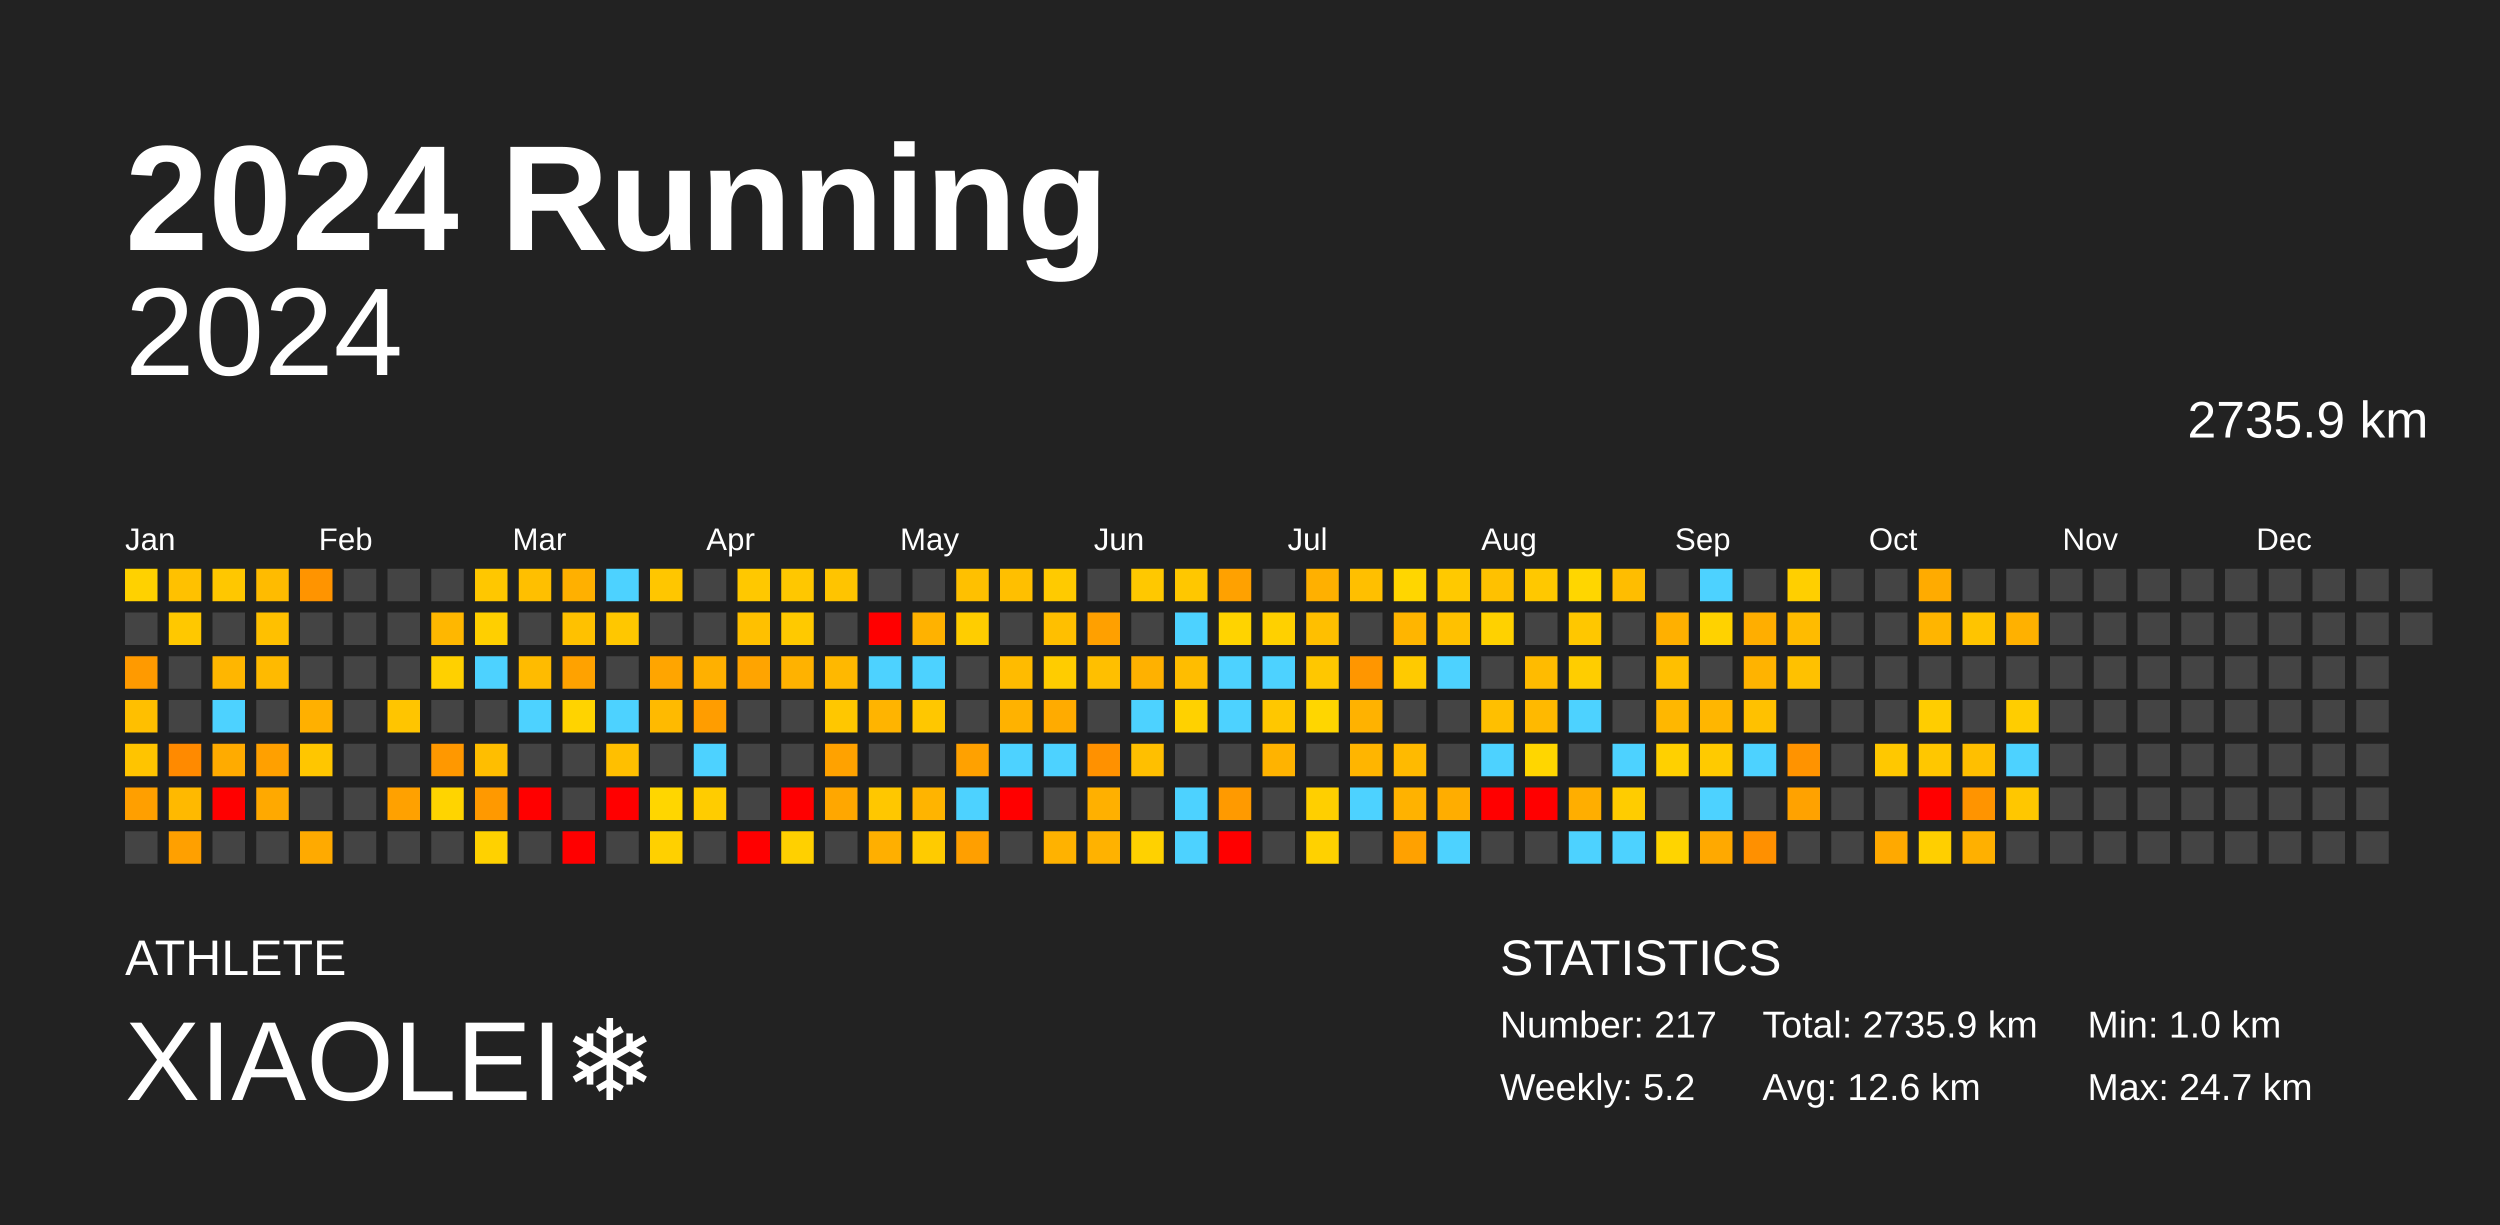
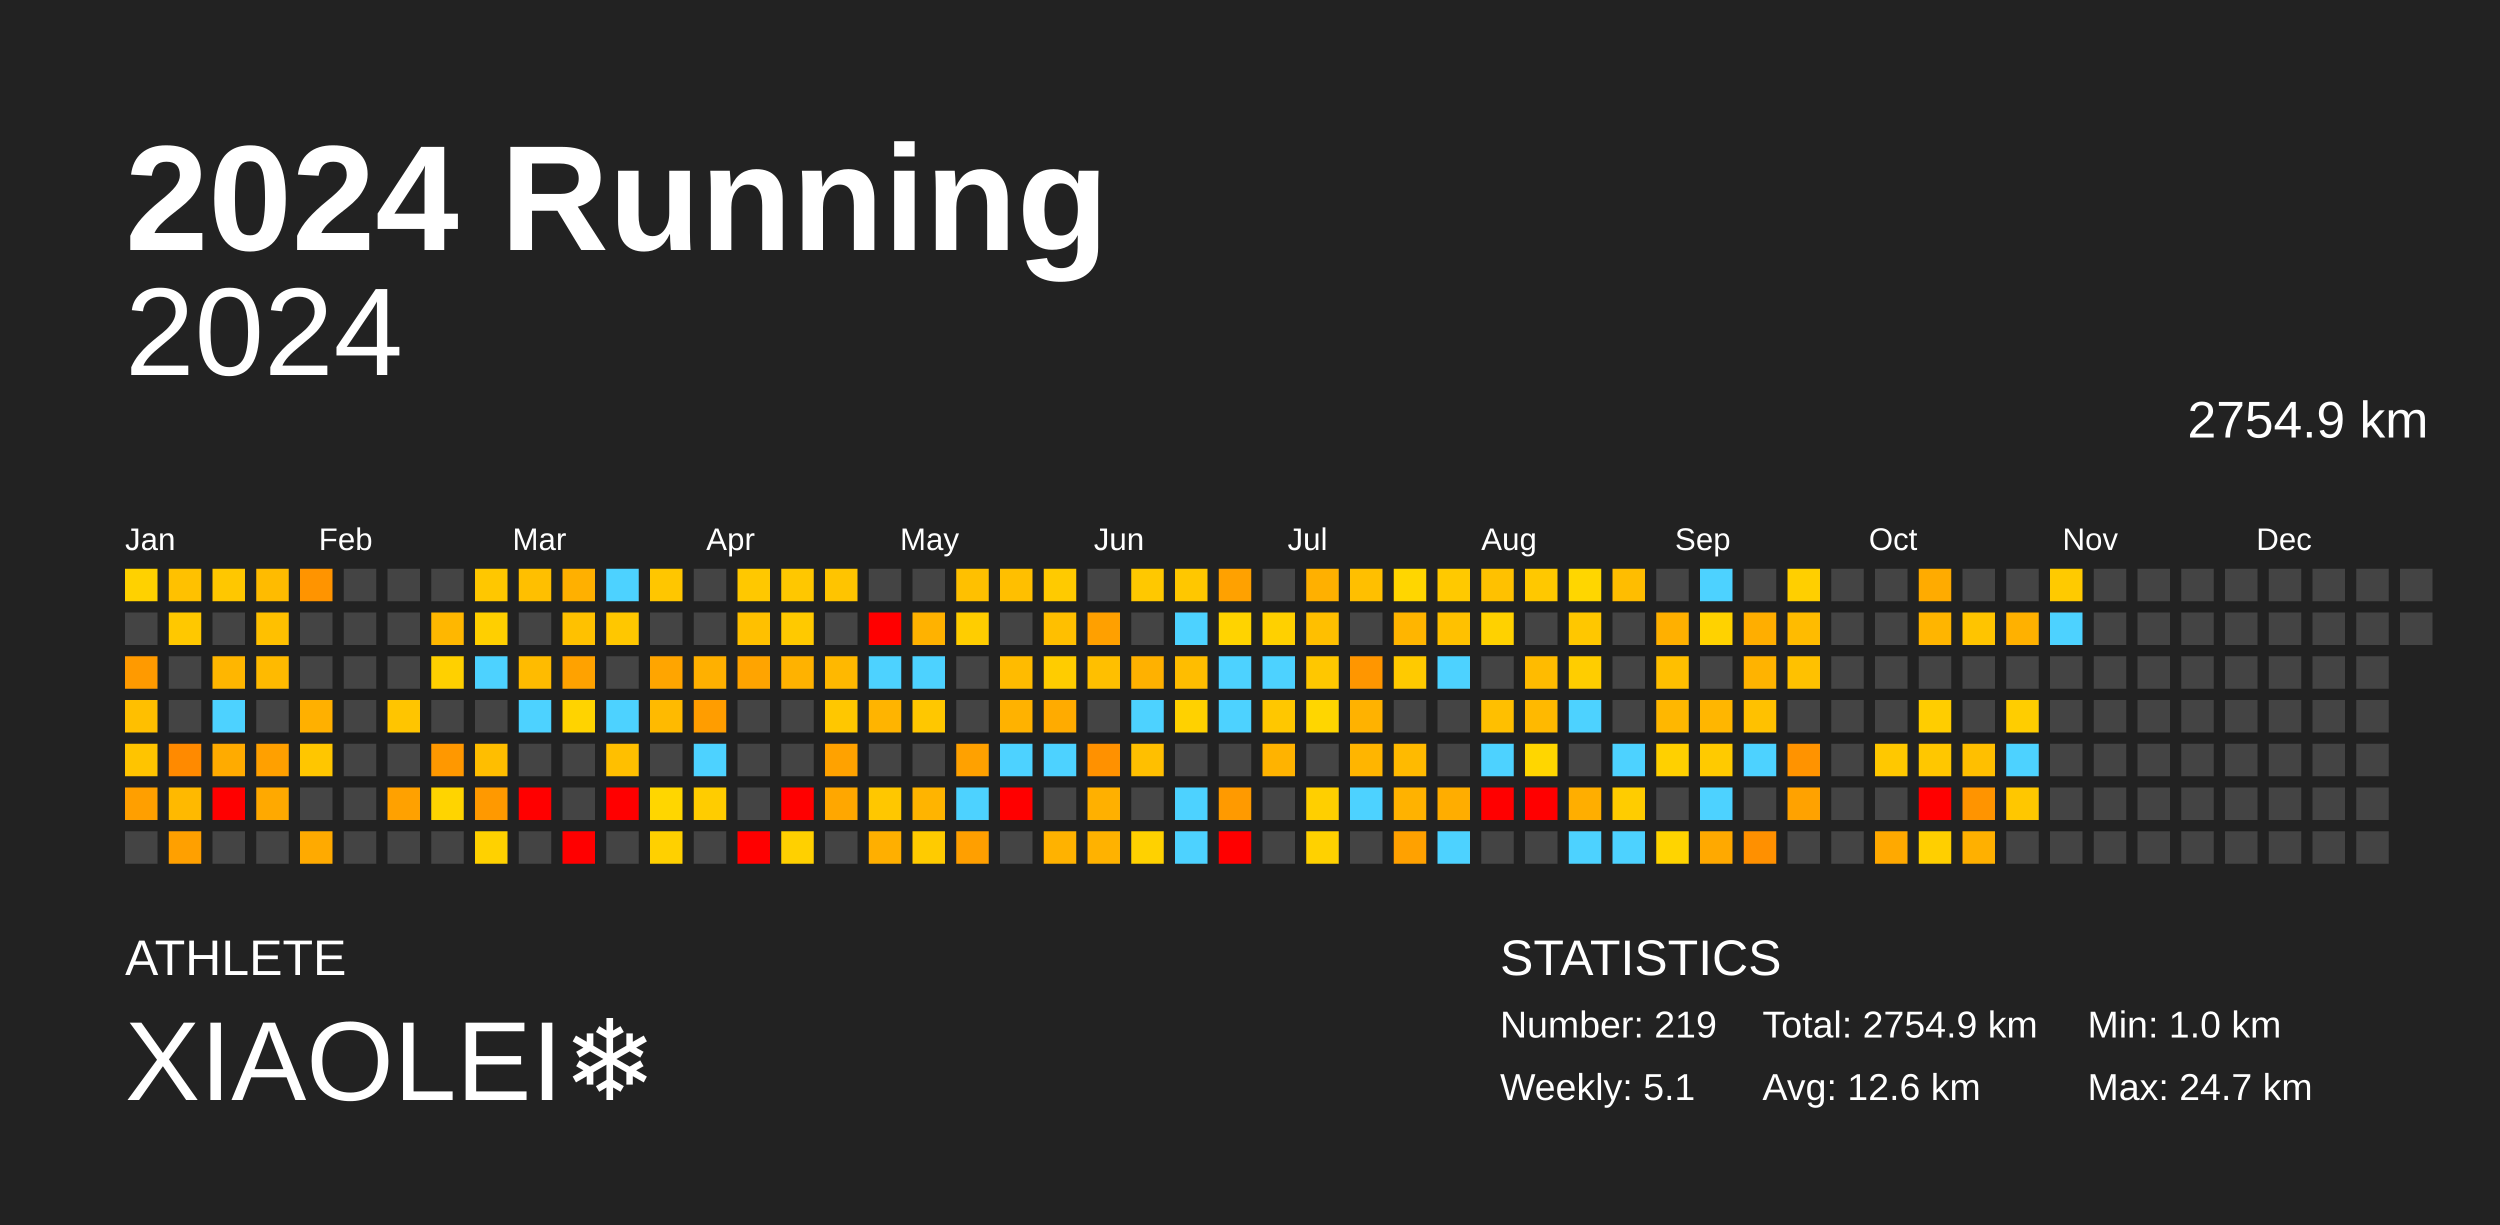
<svg xmlns="http://www.w3.org/2000/svg" baseProfile="full" height="98mm" version="1.1" viewBox="0,0,200,98" width="200mm">
  <defs />
  <rect fill="#222222" height="98" width="200" x="0" y="0" />
  <text fill="#FFFFFF" style="font-size:12px; font-family:Arial; font-weight:bold;" x="10" y="20">2024 Running</text>
  <text fill="#FFFFFF" style="font-size:4px; font-family:Arial" x="10" y="78">ATHLETE</text>
  <text fill="#FFFFFF" style="font-size:9px; font-family:Arial" x="10" y="88">XIAOLEI❄️</text>
  <text fill="#FFFFFF" style="font-size:4px; font-family:Arial" x="120" y="78">STATISTICS</text>
-   <text fill="#FFFFFF" style="font-size:3px; font-family:Arial" x="120" y="83">Number: 217</text>
-   <text fill="#FFFFFF" style="font-size:3px; font-family:Arial" x="120" y="88">Weekly: 5.2</text>
-   <text fill="#FFFFFF" style="font-size:3px; font-family:Arial" x="141" y="83">Total: 2735.9 km</text>
+   <text fill="#FFFFFF" style="font-size:3px; font-family:Arial" x="120" y="83">Number: 219</text>
+   <text fill="#FFFFFF" style="font-size:3px; font-family:Arial" x="120" y="88">Weekly: 5.1</text>
+   <text fill="#FFFFFF" style="font-size:3px; font-family:Arial" x="141" y="83">Total: 2754.9 km</text>
  <text fill="#FFFFFF" style="font-size:3px; font-family:Arial" x="141" y="88">Avg: 12.6 km</text>
  <text fill="#FFFFFF" style="font-size:3px; font-family:Arial" x="167" y="83">Min: 1.0 km</text>
  <text fill="#FFFFFF" style="font-size:3px; font-family:Arial" x="167" y="88">Max: 24.7 km</text>
  <text alignment-baseline="hanging" fill="#FFFFFF" style="font-size:10.0px; font-family:Arial;" x="10" y="30">2024</text>
-   <text alignment-baseline="hanging" fill="#FFFFFF" style="font-size:4.125px; font-family:Arial;" x="175" y="35">2735.9 km</text>
+   <text alignment-baseline="hanging" fill="#FFFFFF" style="font-size:4.125px; font-family:Arial;" x="175" y="35">2754.9 km</text>
  <text fill="#FFFFFF" style="font-size:2.5px; font-family:Arial" x="10.0" y="44">Jan</text>
  <text fill="#FFFFFF" style="font-size:2.5px; font-family:Arial" x="25.5" y="44">Feb</text>
  <text fill="#FFFFFF" style="font-size:2.5px; font-family:Arial" x="41.0" y="44">Mar</text>
  <text fill="#FFFFFF" style="font-size:2.5px; font-family:Arial" x="56.5" y="44">Apr</text>
  <text fill="#FFFFFF" style="font-size:2.5px; font-family:Arial" x="72.0" y="44">May</text>
  <text fill="#FFFFFF" style="font-size:2.5px; font-family:Arial" x="87.5" y="44">Jun</text>
  <text fill="#FFFFFF" style="font-size:2.5px; font-family:Arial" x="103.0" y="44">Jul</text>
  <text fill="#FFFFFF" style="font-size:2.5px; font-family:Arial" x="118.5" y="44">Aug</text>
  <text fill="#FFFFFF" style="font-size:2.5px; font-family:Arial" x="134.0" y="44">Sep</text>
  <text fill="#FFFFFF" style="font-size:2.5px; font-family:Arial" x="149.5" y="44">Oct</text>
  <text fill="#FFFFFF" style="font-size:2.5px; font-family:Arial" x="165.0" y="44">Nov</text>
  <text fill="#FFFFFF" style="font-size:2.5px; font-family:Arial" x="180.5" y="44">Dec</text>
  <rect fill="#ffd100" height="2.6" width="2.6" x="10.0" y="45.5" />
  <rect fill="#444444" height="2.6" width="2.6" x="10.0" y="49.0" />
  <rect fill="#ff9a00" height="2.6" width="2.6" x="10.0" y="52.5" />
  <rect fill="#ffbf00" height="2.6" width="2.6" x="10.0" y="56.0" />
  <rect fill="#ffc400" height="2.6" width="2.6" x="10.0" y="59.5" />
  <rect fill="#ff9f00" height="2.6" width="2.6" x="10.0" y="63.0" />
  <rect fill="#444444" height="2.6" width="2.6" x="10.0" y="66.5" />
  <rect fill="#ffc100" height="2.6" width="2.6" x="13.5" y="45.5" />
  <rect fill="#ffc800" height="2.6" width="2.6" x="13.5" y="49.0" />
  <rect fill="#444444" height="2.6" width="2.6" x="13.5" y="52.5" />
  <rect fill="#444444" height="2.6" width="2.6" x="13.5" y="56.0" />
  <rect fill="#ff8a00" height="2.6" width="2.6" x="13.5" y="59.5" />
  <rect fill="#ffb900" height="2.6" width="2.6" x="13.5" y="63.0" />
  <rect fill="#ffa000" height="2.6" width="2.6" x="13.5" y="66.5" />
  <rect fill="#ffc700" height="2.6" width="2.6" x="17.0" y="45.5" />
  <rect fill="#444444" height="2.6" width="2.6" x="17.0" y="49.0" />
  <rect fill="#ffb600" height="2.6" width="2.6" x="17.0" y="52.5" />
  <rect fill="#4dd2ff" height="2.6" width="2.6" x="17.0" y="56.0" />
  <rect fill="#ffab00" height="2.6" width="2.6" x="17.0" y="59.5" />
  <rect fill="red" height="2.6" width="2.6" x="17.0" y="63.0" />
  <rect fill="#444444" height="2.6" width="2.6" x="17.0" y="66.5" />
  <rect fill="#ffbb00" height="2.6" width="2.6" x="20.5" y="45.5" />
  <rect fill="#ffc000" height="2.6" width="2.6" x="20.5" y="49.0" />
  <rect fill="#ffba00" height="2.6" width="2.6" x="20.5" y="52.5" />
  <rect fill="#444444" height="2.6" width="2.6" x="20.5" y="56.0" />
  <rect fill="#ffa000" height="2.6" width="2.6" x="20.5" y="59.5" />
  <rect fill="#ffa900" height="2.6" width="2.6" x="20.5" y="63.0" />
  <rect fill="#444444" height="2.6" width="2.6" x="20.5" y="66.5" />
  <rect fill="#ff9400" height="2.6" width="2.6" x="24.0" y="45.5" />
  <rect fill="#444444" height="2.6" width="2.6" x="24.0" y="49.0" />
  <rect fill="#444444" height="2.6" width="2.6" x="24.0" y="52.5" />
  <rect fill="#ffb000" height="2.6" width="2.6" x="24.0" y="56.0" />
  <rect fill="#ffc600" height="2.6" width="2.6" x="24.0" y="59.5" />
  <rect fill="#444444" height="2.6" width="2.6" x="24.0" y="63.0" />
  <rect fill="#ffaa00" height="2.6" width="2.6" x="24.0" y="66.5" />
  <rect fill="#444444" height="2.6" width="2.6" x="27.5" y="45.5" />
  <rect fill="#444444" height="2.6" width="2.6" x="27.5" y="49.0" />
  <rect fill="#444444" height="2.6" width="2.6" x="27.5" y="52.5" />
  <rect fill="#444444" height="2.6" width="2.6" x="27.5" y="56.0" />
  <rect fill="#444444" height="2.6" width="2.6" x="27.5" y="59.5" />
  <rect fill="#444444" height="2.6" width="2.6" x="27.5" y="63.0" />
  <rect fill="#444444" height="2.6" width="2.6" x="27.5" y="66.5" />
  <rect fill="#444444" height="2.6" width="2.6" x="31.0" y="45.5" />
  <rect fill="#444444" height="2.6" width="2.6" x="31.0" y="49.0" />
  <rect fill="#444444" height="2.6" width="2.6" x="31.0" y="52.5" />
  <rect fill="#ffc500" height="2.6" width="2.6" x="31.0" y="56.0" />
  <rect fill="#444444" height="2.6" width="2.6" x="31.0" y="59.5" />
  <rect fill="#ffa100" height="2.6" width="2.6" x="31.0" y="63.0" />
  <rect fill="#444444" height="2.6" width="2.6" x="31.0" y="66.5" />
  <rect fill="#444444" height="2.6" width="2.6" x="34.5" y="45.5" />
  <rect fill="#ffb700" height="2.6" width="2.6" x="34.5" y="49.0" />
  <rect fill="#ffd000" height="2.6" width="2.6" x="34.5" y="52.5" />
  <rect fill="#444444" height="2.6" width="2.6" x="34.5" y="56.0" />
  <rect fill="#ff9800" height="2.6" width="2.6" x="34.5" y="59.5" />
  <rect fill="#ffd400" height="2.6" width="2.6" x="34.5" y="63.0" />
  <rect fill="#444444" height="2.6" width="2.6" x="34.5" y="66.5" />
  <rect fill="#ffc700" height="2.6" width="2.6" x="38.0" y="45.5" />
  <rect fill="#ffcf00" height="2.6" width="2.6" x="38.0" y="49.0" />
  <rect fill="#4dd2ff" height="2.6" width="2.6" x="38.0" y="52.5" />
  <rect fill="#444444" height="2.6" width="2.6" x="38.0" y="56.0" />
  <rect fill="#ffbe00" height="2.6" width="2.6" x="38.0" y="59.5" />
  <rect fill="#ff9900" height="2.6" width="2.6" x="38.0" y="63.0" />
  <rect fill="#ffd100" height="2.6" width="2.6" x="38.0" y="66.5" />
  <rect fill="#ffbf00" height="2.6" width="2.6" x="41.5" y="45.5" />
  <rect fill="#444444" height="2.6" width="2.6" x="41.5" y="49.0" />
  <rect fill="#ffbb00" height="2.6" width="2.6" x="41.5" y="52.5" />
  <rect fill="#4dd2ff" height="2.6" width="2.6" x="41.5" y="56.0" />
  <rect fill="#444444" height="2.6" width="2.6" x="41.5" y="59.5" />
  <rect fill="red" height="2.6" width="2.6" x="41.5" y="63.0" />
  <rect fill="#444444" height="2.6" width="2.6" x="41.5" y="66.5" />
  <rect fill="#ffb000" height="2.6" width="2.6" x="45.0" y="45.5" />
  <rect fill="#ffc100" height="2.6" width="2.6" x="45.0" y="49.0" />
  <rect fill="#ffa200" height="2.6" width="2.6" x="45.0" y="52.5" />
  <rect fill="#ffd300" height="2.6" width="2.6" x="45.0" y="56.0" />
  <rect fill="#444444" height="2.6" width="2.6" x="45.0" y="59.5" />
  <rect fill="#444444" height="2.6" width="2.6" x="45.0" y="63.0" />
  <rect fill="red" height="2.6" width="2.6" x="45.0" y="66.5" />
  <rect fill="#4dd2ff" height="2.6" width="2.6" x="48.5" y="45.5" />
  <rect fill="#ffc700" height="2.6" width="2.6" x="48.5" y="49.0" />
  <rect fill="#444444" height="2.6" width="2.6" x="48.5" y="52.5" />
  <rect fill="#4dd2ff" height="2.6" width="2.6" x="48.5" y="56.0" />
  <rect fill="#ffbf00" height="2.6" width="2.6" x="48.5" y="59.5" />
  <rect fill="red" height="2.6" width="2.6" x="48.5" y="63.0" />
  <rect fill="#444444" height="2.6" width="2.6" x="48.5" y="66.5" />
  <rect fill="#ffc600" height="2.6" width="2.6" x="52.0" y="45.5" />
  <rect fill="#444444" height="2.6" width="2.6" x="52.0" y="49.0" />
  <rect fill="#ffa500" height="2.6" width="2.6" x="52.0" y="52.5" />
  <rect fill="#ffba00" height="2.6" width="2.6" x="52.0" y="56.0" />
  <rect fill="#444444" height="2.6" width="2.6" x="52.0" y="59.5" />
  <rect fill="#ffd600" height="2.6" width="2.6" x="52.0" y="63.0" />
  <rect fill="#ffd000" height="2.6" width="2.6" x="52.0" y="66.5" />
  <rect fill="#444444" height="2.6" width="2.6" x="55.5" y="45.5" />
  <rect fill="#444444" height="2.6" width="2.6" x="55.5" y="49.0" />
  <rect fill="#ffb000" height="2.6" width="2.6" x="55.5" y="52.5" />
  <rect fill="#ff9d00" height="2.6" width="2.6" x="55.5" y="56.0" />
  <rect fill="#4dd2ff" height="2.6" width="2.6" x="55.5" y="59.5" />
  <rect fill="#ffcc00" height="2.6" width="2.6" x="55.5" y="63.0" />
  <rect fill="#444444" height="2.6" width="2.6" x="55.5" y="66.5" />
  <rect fill="#ffc800" height="2.6" width="2.6" x="59.0" y="45.5" />
  <rect fill="#ffc000" height="2.6" width="2.6" x="59.0" y="49.0" />
  <rect fill="#ffa400" height="2.6" width="2.6" x="59.0" y="52.5" />
  <rect fill="#444444" height="2.6" width="2.6" x="59.0" y="56.0" />
  <rect fill="#444444" height="2.6" width="2.6" x="59.0" y="59.5" />
  <rect fill="#444444" height="2.6" width="2.6" x="59.0" y="63.0" />
  <rect fill="red" height="2.6" width="2.6" x="59.0" y="66.5" />
  <rect fill="#ffc700" height="2.6" width="2.6" x="62.5" y="45.5" />
  <rect fill="#ffc900" height="2.6" width="2.6" x="62.5" y="49.0" />
  <rect fill="#ffb200" height="2.6" width="2.6" x="62.5" y="52.5" />
  <rect fill="#444444" height="2.6" width="2.6" x="62.5" y="56.0" />
  <rect fill="#444444" height="2.6" width="2.6" x="62.5" y="59.5" />
  <rect fill="red" height="2.6" width="2.6" x="62.5" y="63.0" />
  <rect fill="#ffd000" height="2.6" width="2.6" x="62.5" y="66.5" />
  <rect fill="#ffc400" height="2.6" width="2.6" x="66.0" y="45.5" />
  <rect fill="#444444" height="2.6" width="2.6" x="66.0" y="49.0" />
  <rect fill="#ffb800" height="2.6" width="2.6" x="66.0" y="52.5" />
  <rect fill="#ffc700" height="2.6" width="2.6" x="66.0" y="56.0" />
  <rect fill="#ffa200" height="2.6" width="2.6" x="66.0" y="59.5" />
  <rect fill="#ffa700" height="2.6" width="2.6" x="66.0" y="63.0" />
  <rect fill="#444444" height="2.6" width="2.6" x="66.0" y="66.5" />
  <rect fill="#444444" height="2.6" width="2.6" x="69.5" y="45.5" />
  <rect fill="red" height="2.6" width="2.6" x="69.5" y="49.0" />
  <rect fill="#4dd2ff" height="2.6" width="2.6" x="69.5" y="52.5" />
  <rect fill="#ffb400" height="2.6" width="2.6" x="69.5" y="56.0" />
  <rect fill="#444444" height="2.6" width="2.6" x="69.5" y="59.5" />
  <rect fill="#ffc700" height="2.6" width="2.6" x="69.5" y="63.0" />
  <rect fill="#ffaf00" height="2.6" width="2.6" x="69.5" y="66.5" />
  <rect fill="#444444" height="2.6" width="2.6" x="73.0" y="45.5" />
  <rect fill="#ffb200" height="2.6" width="2.6" x="73.0" y="49.0" />
  <rect fill="#4dd2ff" height="2.6" width="2.6" x="73.0" y="52.5" />
  <rect fill="#ffc700" height="2.6" width="2.6" x="73.0" y="56.0" />
  <rect fill="#444444" height="2.6" width="2.6" x="73.0" y="59.5" />
  <rect fill="#ffb400" height="2.6" width="2.6" x="73.0" y="63.0" />
  <rect fill="#ffcb00" height="2.6" width="2.6" x="73.0" y="66.5" />
  <rect fill="#ffc000" height="2.6" width="2.6" x="76.5" y="45.5" />
  <rect fill="#ffcd00" height="2.6" width="2.6" x="76.5" y="49.0" />
  <rect fill="#444444" height="2.6" width="2.6" x="76.5" y="52.5" />
  <rect fill="#444444" height="2.6" width="2.6" x="76.5" y="56.0" />
  <rect fill="#ffa100" height="2.6" width="2.6" x="76.5" y="59.5" />
  <rect fill="#4dd2ff" height="2.6" width="2.6" x="76.5" y="63.0" />
  <rect fill="#ff9f00" height="2.6" width="2.6" x="76.5" y="66.5" />
  <rect fill="#ffbf00" height="2.6" width="2.6" x="80.0" y="45.5" />
  <rect fill="#444444" height="2.6" width="2.6" x="80.0" y="49.0" />
  <rect fill="#ffbb00" height="2.6" width="2.6" x="80.0" y="52.5" />
  <rect fill="#ffb200" height="2.6" width="2.6" x="80.0" y="56.0" />
  <rect fill="#4dd2ff" height="2.6" width="2.6" x="80.0" y="59.5" />
  <rect fill="red" height="2.6" width="2.6" x="80.0" y="63.0" />
  <rect fill="#444444" height="2.6" width="2.6" x="80.0" y="66.5" />
  <rect fill="#ffca00" height="2.6" width="2.6" x="83.5" y="45.5" />
  <rect fill="#ffbf00" height="2.6" width="2.6" x="83.5" y="49.0" />
  <rect fill="#ffcc00" height="2.6" width="2.6" x="83.5" y="52.5" />
  <rect fill="#ffab00" height="2.6" width="2.6" x="83.5" y="56.0" />
  <rect fill="#4dd2ff" height="2.6" width="2.6" x="83.5" y="59.5" />
  <rect fill="#444444" height="2.6" width="2.6" x="83.5" y="63.0" />
  <rect fill="#ffb200" height="2.6" width="2.6" x="83.5" y="66.5" />
  <rect fill="#444444" height="2.6" width="2.6" x="87.0" y="45.5" />
  <rect fill="#ffa000" height="2.6" width="2.6" x="87.0" y="49.0" />
  <rect fill="#ffbf00" height="2.6" width="2.6" x="87.0" y="52.5" />
  <rect fill="#444444" height="2.6" width="2.6" x="87.0" y="56.0" />
  <rect fill="#ff9100" height="2.6" width="2.6" x="87.0" y="59.5" />
  <rect fill="#ffb000" height="2.6" width="2.6" x="87.0" y="63.0" />
  <rect fill="#ffb200" height="2.6" width="2.6" x="87.0" y="66.5" />
  <rect fill="#ffc800" height="2.6" width="2.6" x="90.5" y="45.5" />
  <rect fill="#444444" height="2.6" width="2.6" x="90.5" y="49.0" />
  <rect fill="#ffb100" height="2.6" width="2.6" x="90.5" y="52.5" />
  <rect fill="#4dd2ff" height="2.6" width="2.6" x="90.5" y="56.0" />
  <rect fill="#ffbf00" height="2.6" width="2.6" x="90.5" y="59.5" />
  <rect fill="#444444" height="2.6" width="2.6" x="90.5" y="63.0" />
  <rect fill="#ffd100" height="2.6" width="2.6" x="90.5" y="66.5" />
  <rect fill="#ffc700" height="2.6" width="2.6" x="94.0" y="45.5" />
  <rect fill="#4dd2ff" height="2.6" width="2.6" x="94.0" y="49.0" />
  <rect fill="#ffbd00" height="2.6" width="2.6" x="94.0" y="52.5" />
  <rect fill="#ffd100" height="2.6" width="2.6" x="94.0" y="56.0" />
  <rect fill="#444444" height="2.6" width="2.6" x="94.0" y="59.5" />
  <rect fill="#4dd2ff" height="2.6" width="2.6" x="94.0" y="63.0" />
  <rect fill="#4dd2ff" height="2.6" width="2.6" x="94.0" y="66.5" />
  <rect fill="#ffa100" height="2.6" width="2.6" x="97.5" y="45.5" />
  <rect fill="#ffd300" height="2.6" width="2.6" x="97.5" y="49.0" />
  <rect fill="#4dd2ff" height="2.6" width="2.6" x="97.5" y="52.5" />
  <rect fill="#4dd2ff" height="2.6" width="2.6" x="97.5" y="56.0" />
  <rect fill="#444444" height="2.6" width="2.6" x="97.5" y="59.5" />
  <rect fill="#ff9a00" height="2.6" width="2.6" x="97.5" y="63.0" />
  <rect fill="red" height="2.6" width="2.6" x="97.5" y="66.5" />
  <rect fill="#444444" height="2.6" width="2.6" x="101.0" y="45.5" />
  <rect fill="#ffd000" height="2.6" width="2.6" x="101.0" y="49.0" />
  <rect fill="#4dd2ff" height="2.6" width="2.6" x="101.0" y="52.5" />
  <rect fill="#ffc700" height="2.6" width="2.6" x="101.0" y="56.0" />
  <rect fill="#ffb300" height="2.6" width="2.6" x="101.0" y="59.5" />
  <rect fill="#444444" height="2.6" width="2.6" x="101.0" y="63.0" />
  <rect fill="#444444" height="2.6" width="2.6" x="101.0" y="66.5" />
  <rect fill="#ffb000" height="2.6" width="2.6" x="104.5" y="45.5" />
  <rect fill="#ffbf00" height="2.6" width="2.6" x="104.5" y="49.0" />
  <rect fill="#ffc700" height="2.6" width="2.6" x="104.5" y="52.5" />
  <rect fill="#ffd600" height="2.6" width="2.6" x="104.5" y="56.0" />
  <rect fill="#444444" height="2.6" width="2.6" x="104.5" y="59.5" />
  <rect fill="#ffcf00" height="2.6" width="2.6" x="104.5" y="63.0" />
  <rect fill="#ffd100" height="2.6" width="2.6" x="104.5" y="66.5" />
  <rect fill="#ffbf00" height="2.6" width="2.6" x="108.0" y="45.5" />
  <rect fill="#444444" height="2.6" width="2.6" x="108.0" y="49.0" />
  <rect fill="#ff9600" height="2.6" width="2.6" x="108.0" y="52.5" />
  <rect fill="#ffb200" height="2.6" width="2.6" x="108.0" y="56.0" />
  <rect fill="#ffb500" height="2.6" width="2.6" x="108.0" y="59.5" />
  <rect fill="#4dd2ff" height="2.6" width="2.6" x="108.0" y="63.0" />
  <rect fill="#444444" height="2.6" width="2.6" x="108.0" y="66.5" />
  <rect fill="#ffd600" height="2.6" width="2.6" x="111.5" y="45.5" />
  <rect fill="#ffb500" height="2.6" width="2.6" x="111.5" y="49.0" />
  <rect fill="#ffca00" height="2.6" width="2.6" x="111.5" y="52.5" />
  <rect fill="#444444" height="2.6" width="2.6" x="111.5" y="56.0" />
  <rect fill="#ffba00" height="2.6" width="2.6" x="111.5" y="59.5" />
  <rect fill="#ffb200" height="2.6" width="2.6" x="111.5" y="63.0" />
  <rect fill="#ffa100" height="2.6" width="2.6" x="111.5" y="66.5" />
  <rect fill="#ffc900" height="2.6" width="2.6" x="115.0" y="45.5" />
  <rect fill="#ffc100" height="2.6" width="2.6" x="115.0" y="49.0" />
  <rect fill="#4dd2ff" height="2.6" width="2.6" x="115.0" y="52.5" />
  <rect fill="#444444" height="2.6" width="2.6" x="115.0" y="56.0" />
  <rect fill="#444444" height="2.6" width="2.6" x="115.0" y="59.5" />
  <rect fill="#ffad00" height="2.6" width="2.6" x="115.0" y="63.0" />
  <rect fill="#4dd2ff" height="2.6" width="2.6" x="115.0" y="66.5" />
  <rect fill="#ffc100" height="2.6" width="2.6" x="118.5" y="45.5" />
  <rect fill="#ffd100" height="2.6" width="2.6" x="118.5" y="49.0" />
  <rect fill="#444444" height="2.6" width="2.6" x="118.5" y="52.5" />
  <rect fill="#ffbf00" height="2.6" width="2.6" x="118.5" y="56.0" />
  <rect fill="#4dd2ff" height="2.6" width="2.6" x="118.5" y="59.5" />
  <rect fill="red" height="2.6" width="2.6" x="118.5" y="63.0" />
  <rect fill="#444444" height="2.6" width="2.6" x="118.5" y="66.5" />
  <rect fill="#ffc800" height="2.6" width="2.6" x="122.0" y="45.5" />
  <rect fill="#444444" height="2.6" width="2.6" x="122.0" y="49.0" />
  <rect fill="#ffbb00" height="2.6" width="2.6" x="122.0" y="52.5" />
  <rect fill="#ffb900" height="2.6" width="2.6" x="122.0" y="56.0" />
  <rect fill="#ffd600" height="2.6" width="2.6" x="122.0" y="59.5" />
  <rect fill="red" height="2.6" width="2.6" x="122.0" y="63.0" />
  <rect fill="#444444" height="2.6" width="2.6" x="122.0" y="66.5" />
  <rect fill="#ffd600" height="2.6" width="2.6" x="125.5" y="45.5" />
  <rect fill="#ffc700" height="2.6" width="2.6" x="125.5" y="49.0" />
  <rect fill="#ffcd00" height="2.6" width="2.6" x="125.5" y="52.5" />
  <rect fill="#4dd2ff" height="2.6" width="2.6" x="125.5" y="56.0" />
  <rect fill="#444444" height="2.6" width="2.6" x="125.5" y="59.5" />
  <rect fill="#ffae00" height="2.6" width="2.6" x="125.5" y="63.0" />
  <rect fill="#4dd2ff" height="2.6" width="2.6" x="125.5" y="66.5" />
  <rect fill="#ffbd00" height="2.6" width="2.6" x="129.0" y="45.5" />
  <rect fill="#444444" height="2.6" width="2.6" x="129.0" y="49.0" />
  <rect fill="#444444" height="2.6" width="2.6" x="129.0" y="52.5" />
  <rect fill="#444444" height="2.6" width="2.6" x="129.0" y="56.0" />
  <rect fill="#4dd2ff" height="2.6" width="2.6" x="129.0" y="59.5" />
  <rect fill="#ffcc00" height="2.6" width="2.6" x="129.0" y="63.0" />
  <rect fill="#4dd2ff" height="2.6" width="2.6" x="129.0" y="66.5" />
  <rect fill="#444444" height="2.6" width="2.6" x="132.5" y="45.5" />
  <rect fill="#ffb000" height="2.6" width="2.6" x="132.5" y="49.0" />
  <rect fill="#ffbf00" height="2.6" width="2.6" x="132.5" y="52.5" />
  <rect fill="#ffb700" height="2.6" width="2.6" x="132.5" y="56.0" />
  <rect fill="#ffd000" height="2.6" width="2.6" x="132.5" y="59.5" />
  <rect fill="#444444" height="2.6" width="2.6" x="132.5" y="63.0" />
  <rect fill="#ffd400" height="2.6" width="2.6" x="132.5" y="66.5" />
  <rect fill="#4dd2ff" height="2.6" width="2.6" x="136.0" y="45.5" />
  <rect fill="#ffd200" height="2.6" width="2.6" x="136.0" y="49.0" />
  <rect fill="#444444" height="2.6" width="2.6" x="136.0" y="52.5" />
  <rect fill="#ffb600" height="2.6" width="2.6" x="136.0" y="56.0" />
  <rect fill="#ffca00" height="2.6" width="2.6" x="136.0" y="59.5" />
  <rect fill="#4dd2ff" height="2.6" width="2.6" x="136.0" y="63.0" />
  <rect fill="#ffa900" height="2.6" width="2.6" x="136.0" y="66.5" />
  <rect fill="#444444" height="2.6" width="2.6" x="139.5" y="45.5" />
  <rect fill="#ffae00" height="2.6" width="2.6" x="139.5" y="49.0" />
  <rect fill="#ffb300" height="2.6" width="2.6" x="139.5" y="52.5" />
  <rect fill="#ffc100" height="2.6" width="2.6" x="139.5" y="56.0" />
  <rect fill="#4dd2ff" height="2.6" width="2.6" x="139.5" y="59.5" />
  <rect fill="#444444" height="2.6" width="2.6" x="139.5" y="63.0" />
  <rect fill="#ff9000" height="2.6" width="2.6" x="139.5" y="66.5" />
  <rect fill="#ffcf00" height="2.6" width="2.6" x="143.0" y="45.5" />
  <rect fill="#ffbb00" height="2.6" width="2.6" x="143.0" y="49.0" />
  <rect fill="#ffc100" height="2.6" width="2.6" x="143.0" y="52.5" />
  <rect fill="#444444" height="2.6" width="2.6" x="143.0" y="56.0" />
  <rect fill="#ff9300" height="2.6" width="2.6" x="143.0" y="59.5" />
  <rect fill="#ffa200" height="2.6" width="2.6" x="143.0" y="63.0" />
  <rect fill="#444444" height="2.6" width="2.6" x="143.0" y="66.5" />
  <rect fill="#444444" height="2.6" width="2.6" x="146.5" y="45.5" />
  <rect fill="#444444" height="2.6" width="2.6" x="146.5" y="49.0" />
  <rect fill="#444444" height="2.6" width="2.6" x="146.5" y="52.5" />
  <rect fill="#444444" height="2.6" width="2.6" x="146.5" y="56.0" />
  <rect fill="#444444" height="2.6" width="2.6" x="146.5" y="59.5" />
  <rect fill="#444444" height="2.6" width="2.6" x="146.5" y="63.0" />
  <rect fill="#444444" height="2.6" width="2.6" x="146.5" y="66.5" />
  <rect fill="#444444" height="2.6" width="2.6" x="150.0" y="45.5" />
  <rect fill="#444444" height="2.6" width="2.6" x="150.0" y="49.0" />
  <rect fill="#444444" height="2.6" width="2.6" x="150.0" y="52.5" />
  <rect fill="#444444" height="2.6" width="2.6" x="150.0" y="56.0" />
  <rect fill="#ffc800" height="2.6" width="2.6" x="150.0" y="59.5" />
  <rect fill="#444444" height="2.6" width="2.6" x="150.0" y="63.0" />
  <rect fill="#ffa900" height="2.6" width="2.6" x="150.0" y="66.5" />
  <rect fill="#ffab00" height="2.6" width="2.6" x="153.5" y="45.5" />
  <rect fill="#ffb500" height="2.6" width="2.6" x="153.5" y="49.0" />
  <rect fill="#444444" height="2.6" width="2.6" x="153.5" y="52.5" />
  <rect fill="#ffcd00" height="2.6" width="2.6" x="153.5" y="56.0" />
  <rect fill="#ffc700" height="2.6" width="2.6" x="153.5" y="59.5" />
  <rect fill="red" height="2.6" width="2.6" x="153.5" y="63.0" />
  <rect fill="#ffcf00" height="2.6" width="2.6" x="153.5" y="66.5" />
  <rect fill="#444444" height="2.6" width="2.6" x="157.0" y="45.5" />
  <rect fill="#ffc400" height="2.6" width="2.6" x="157.0" y="49.0" />
  <rect fill="#444444" height="2.6" width="2.6" x="157.0" y="52.5" />
  <rect fill="#444444" height="2.6" width="2.6" x="157.0" y="56.0" />
  <rect fill="#ffbf00" height="2.6" width="2.6" x="157.0" y="59.5" />
  <rect fill="#ff9400" height="2.6" width="2.6" x="157.0" y="63.0" />
  <rect fill="#ffb000" height="2.6" width="2.6" x="157.0" y="66.5" />
  <rect fill="#444444" height="2.6" width="2.6" x="160.5" y="45.5" />
  <rect fill="#ffb100" height="2.6" width="2.6" x="160.5" y="49.0" />
  <rect fill="#444444" height="2.6" width="2.6" x="160.5" y="52.5" />
  <rect fill="#ffcd00" height="2.6" width="2.6" x="160.5" y="56.0" />
  <rect fill="#4dd2ff" height="2.6" width="2.6" x="160.5" y="59.5" />
  <rect fill="#ffc700" height="2.6" width="2.6" x="160.5" y="63.0" />
  <rect fill="#444444" height="2.6" width="2.6" x="160.5" y="66.5" />
-   <rect fill="#444444" height="2.6" width="2.6" x="164.0" y="45.5" />
-   <rect fill="#444444" height="2.6" width="2.6" x="164.0" y="49.0" />
+   <rect fill="#ffca00" height="2.6" width="2.6" x="164.0" y="45.5" />
+   <rect fill="#4dd2ff" height="2.6" width="2.6" x="164.0" y="49.0" />
  <rect fill="#444444" height="2.6" width="2.6" x="164.0" y="52.5" />
  <rect fill="#444444" height="2.6" width="2.6" x="164.0" y="56.0" />
  <rect fill="#444444" height="2.6" width="2.6" x="164.0" y="59.5" />
  <rect fill="#444444" height="2.6" width="2.6" x="164.0" y="63.0" />
  <rect fill="#444444" height="2.6" width="2.6" x="164.0" y="66.5" />
  <rect fill="#444444" height="2.6" width="2.6" x="167.5" y="45.5" />
  <rect fill="#444444" height="2.6" width="2.6" x="167.5" y="49.0" />
  <rect fill="#444444" height="2.6" width="2.6" x="167.5" y="52.5" />
  <rect fill="#444444" height="2.6" width="2.6" x="167.5" y="56.0" />
  <rect fill="#444444" height="2.6" width="2.6" x="167.5" y="59.5" />
  <rect fill="#444444" height="2.6" width="2.6" x="167.5" y="63.0" />
  <rect fill="#444444" height="2.6" width="2.6" x="167.5" y="66.5" />
  <rect fill="#444444" height="2.6" width="2.6" x="171.0" y="45.5" />
  <rect fill="#444444" height="2.6" width="2.6" x="171.0" y="49.0" />
  <rect fill="#444444" height="2.6" width="2.6" x="171.0" y="52.5" />
  <rect fill="#444444" height="2.6" width="2.6" x="171.0" y="56.0" />
  <rect fill="#444444" height="2.6" width="2.6" x="171.0" y="59.5" />
  <rect fill="#444444" height="2.6" width="2.6" x="171.0" y="63.0" />
  <rect fill="#444444" height="2.6" width="2.6" x="171.0" y="66.5" />
  <rect fill="#444444" height="2.6" width="2.6" x="174.5" y="45.5" />
  <rect fill="#444444" height="2.6" width="2.6" x="174.5" y="49.0" />
  <rect fill="#444444" height="2.6" width="2.6" x="174.5" y="52.5" />
  <rect fill="#444444" height="2.6" width="2.6" x="174.5" y="56.0" />
  <rect fill="#444444" height="2.6" width="2.6" x="174.5" y="59.5" />
  <rect fill="#444444" height="2.6" width="2.6" x="174.5" y="63.0" />
  <rect fill="#444444" height="2.6" width="2.6" x="174.5" y="66.5" />
  <rect fill="#444444" height="2.6" width="2.6" x="178.0" y="45.5" />
  <rect fill="#444444" height="2.6" width="2.6" x="178.0" y="49.0" />
  <rect fill="#444444" height="2.6" width="2.6" x="178.0" y="52.5" />
  <rect fill="#444444" height="2.6" width="2.6" x="178.0" y="56.0" />
  <rect fill="#444444" height="2.6" width="2.6" x="178.0" y="59.5" />
  <rect fill="#444444" height="2.6" width="2.6" x="178.0" y="63.0" />
  <rect fill="#444444" height="2.6" width="2.6" x="178.0" y="66.5" />
  <rect fill="#444444" height="2.6" width="2.6" x="181.5" y="45.5" />
  <rect fill="#444444" height="2.6" width="2.6" x="181.5" y="49.0" />
  <rect fill="#444444" height="2.6" width="2.6" x="181.5" y="52.5" />
  <rect fill="#444444" height="2.6" width="2.6" x="181.5" y="56.0" />
  <rect fill="#444444" height="2.6" width="2.6" x="181.5" y="59.5" />
  <rect fill="#444444" height="2.6" width="2.6" x="181.5" y="63.0" />
  <rect fill="#444444" height="2.6" width="2.6" x="181.5" y="66.5" />
  <rect fill="#444444" height="2.6" width="2.6" x="185.0" y="45.5" />
  <rect fill="#444444" height="2.6" width="2.6" x="185.0" y="49.0" />
  <rect fill="#444444" height="2.6" width="2.6" x="185.0" y="52.5" />
  <rect fill="#444444" height="2.6" width="2.6" x="185.0" y="56.0" />
  <rect fill="#444444" height="2.6" width="2.6" x="185.0" y="59.5" />
  <rect fill="#444444" height="2.6" width="2.6" x="185.0" y="63.0" />
  <rect fill="#444444" height="2.6" width="2.6" x="185.0" y="66.5" />
  <rect fill="#444444" height="2.6" width="2.6" x="188.5" y="45.5" />
  <rect fill="#444444" height="2.6" width="2.6" x="188.5" y="49.0" />
  <rect fill="#444444" height="2.6" width="2.6" x="188.5" y="52.5" />
  <rect fill="#444444" height="2.6" width="2.6" x="188.5" y="56.0" />
  <rect fill="#444444" height="2.6" width="2.6" x="188.5" y="59.5" />
  <rect fill="#444444" height="2.6" width="2.6" x="188.5" y="63.0" />
  <rect fill="#444444" height="2.6" width="2.6" x="188.5" y="66.5" />
  <rect fill="#444444" height="2.6" width="2.6" x="192.0" y="45.5" />
  <rect fill="#444444" height="2.6" width="2.6" x="192.0" y="49.0" />
</svg>
